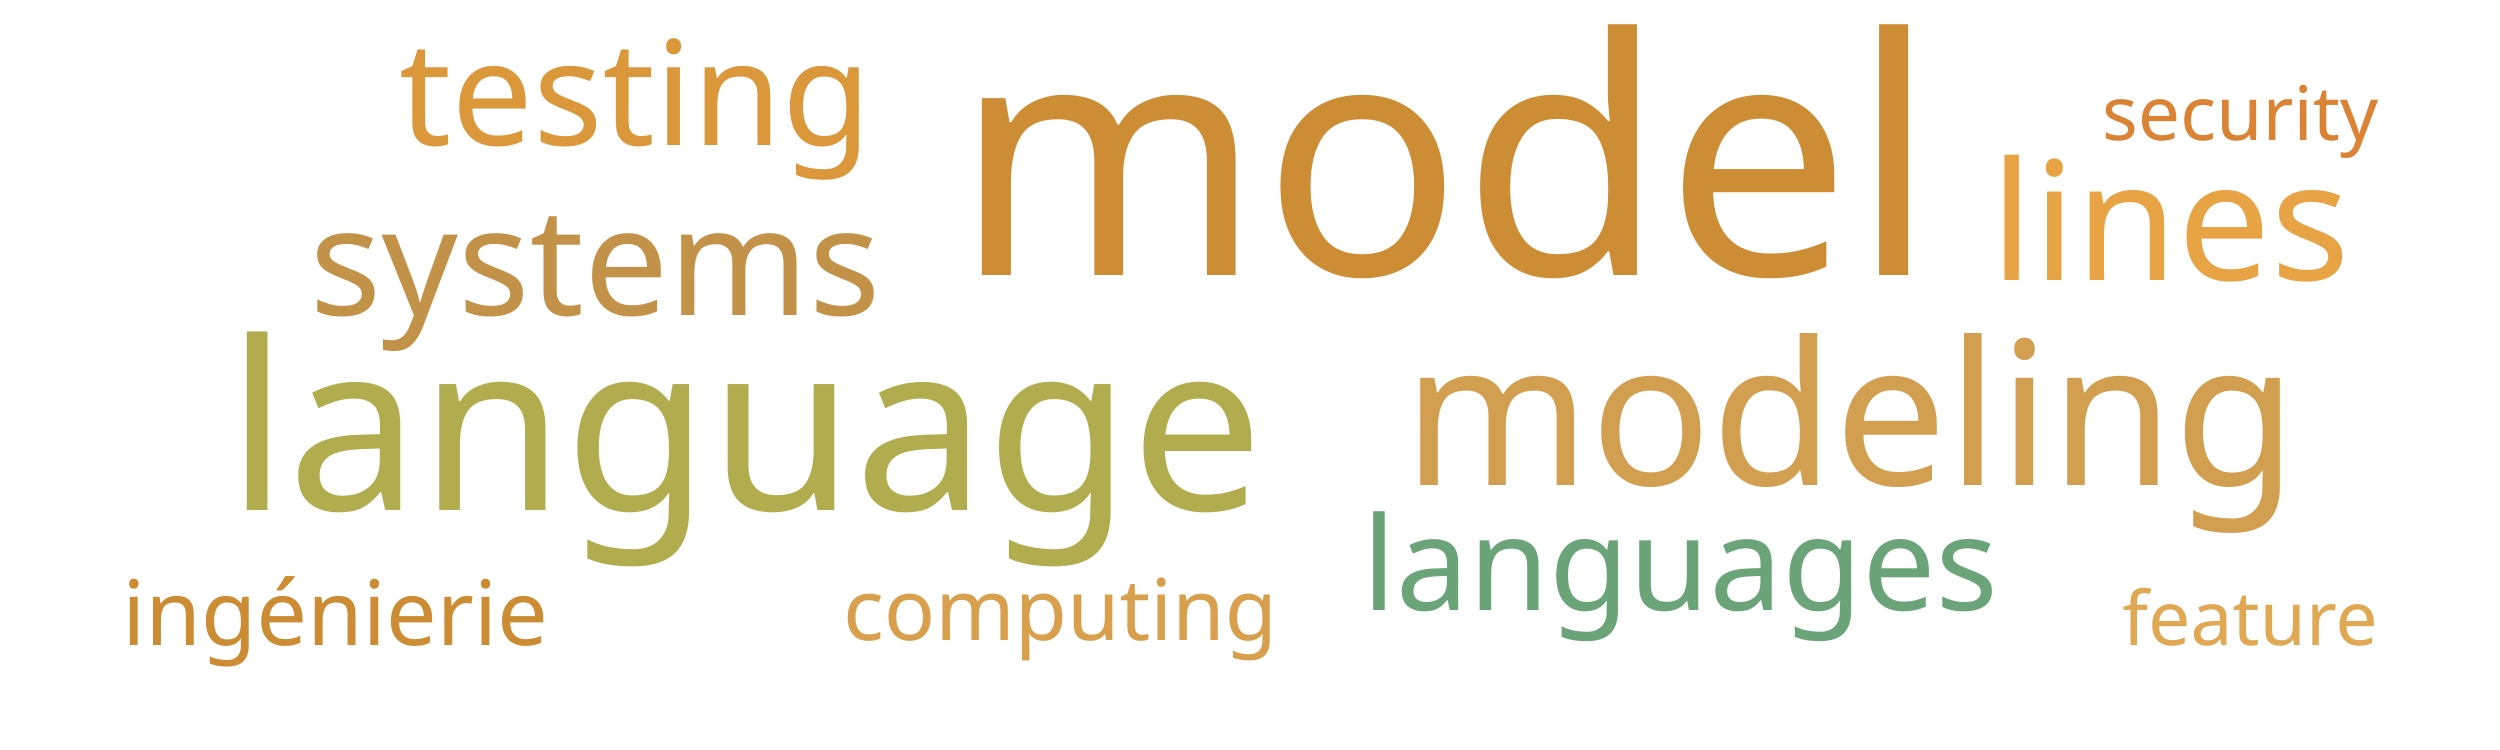
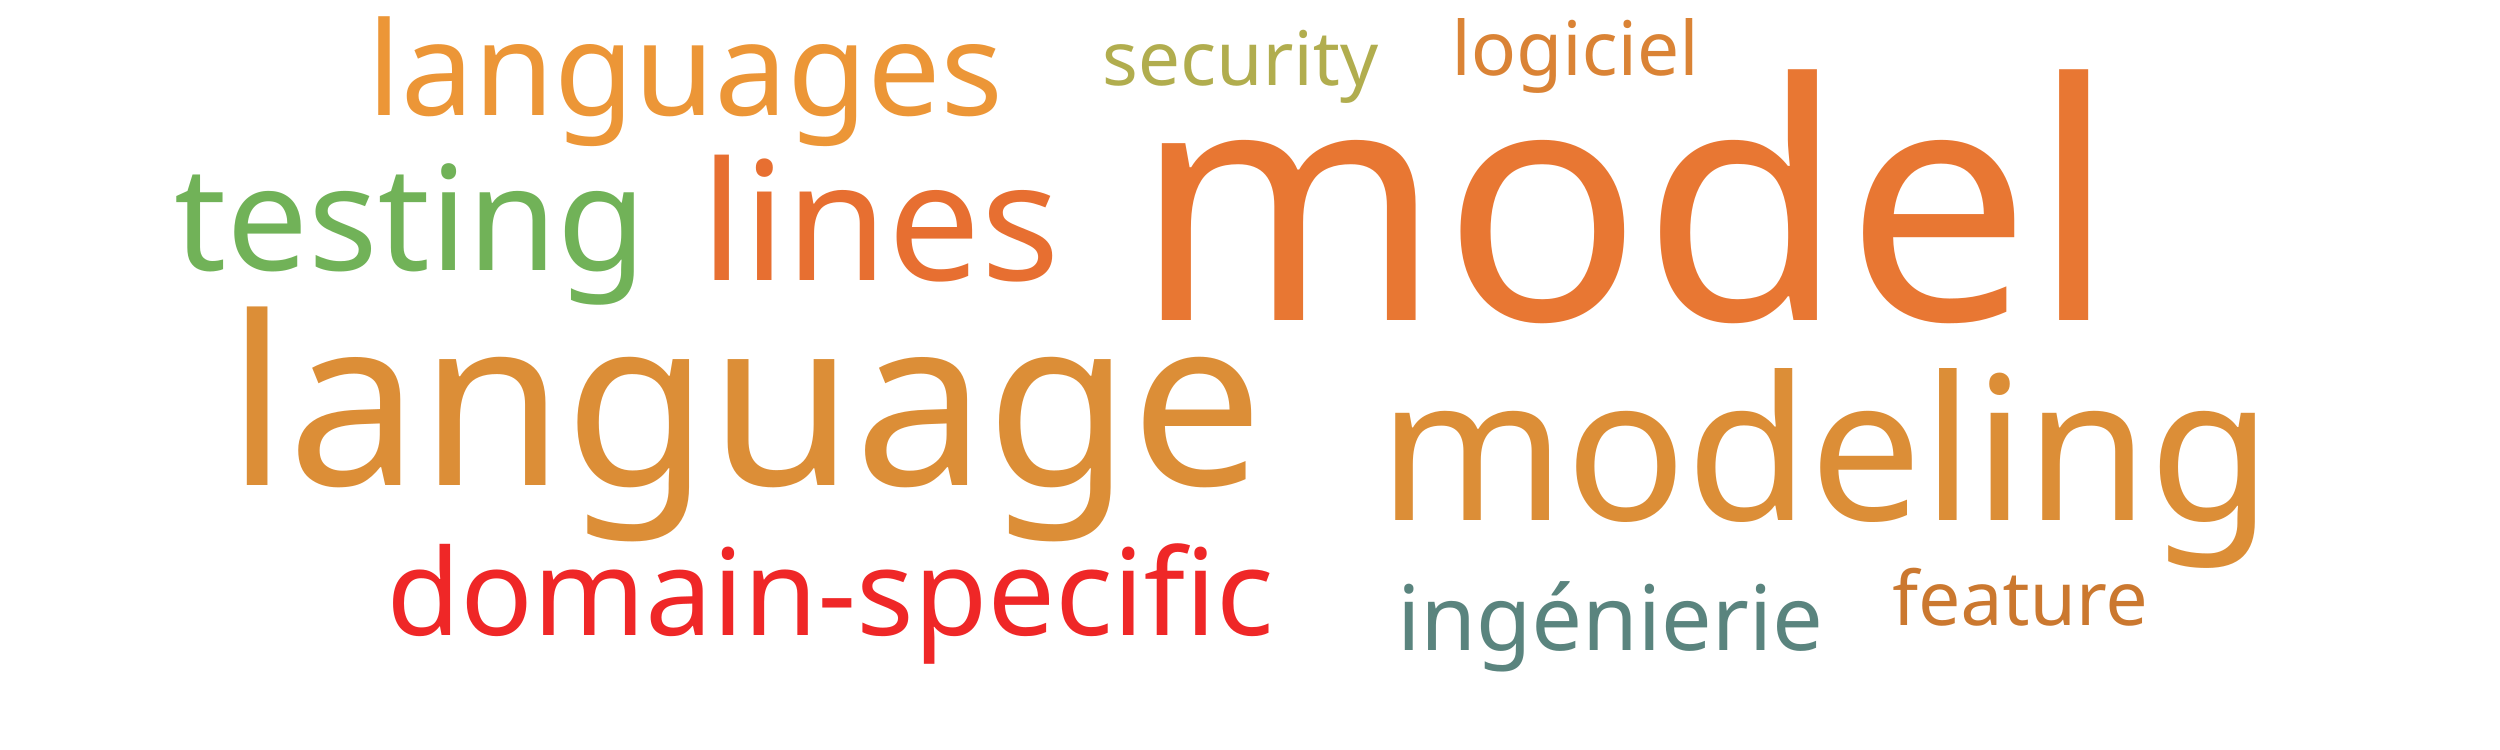
<svg xmlns="http://www.w3.org/2000/svg" width="500" height="150">
  <g transform="translate(250, 75)">
-     <text text-anchor="middle" style="font-family: Impact; font-size: 66px; fill: #cc8d34" transform="translate(39,-20)rotate(0)">model</text>
-     <text text-anchor="middle" style="font-family: Impact; font-size: 47px; fill: #b1ad4e" transform="translate(-101,27)rotate(0)">language</text>
-     <text text-anchor="middle" style="font-family: Impact; font-size: 40px; fill: #d19f4f" transform="translate(120,22)rotate(0)">modeling</text>
-     <text text-anchor="middle" style="font-family: Impact; font-size: 33px; fill: #e8a444" transform="translate(184,-19)rotate(0)">lines</text>
-     <text text-anchor="middle" style="font-family: Impact; font-size: 30px; fill: #c39249" transform="translate(-131,-12)rotate(0)">systems</text>
-     <text text-anchor="middle" style="font-family: Impact; font-size: 29px; fill: #da983a" transform="translate(-123,-46)rotate(0)">testing</text>
-     <text text-anchor="middle" style="font-family: Impact; font-size: 26px; fill: #6ca47a" transform="translate(86,47)rotate(0)">languages</text>
-     <text text-anchor="middle" style="font-family: Impact; font-size: 18px; fill: #cc8c34" transform="translate(-183,54)rotate(0)">ingénierie</text>
-     <text text-anchor="middle" style="font-family: Impact; font-size: 17px; fill: #d8a04c" transform="translate(-38,53)rotate(0)">computing</text>
-     <text text-anchor="middle" style="font-family: Impact; font-size: 15px; fill: #da8335" transform="translate(198,-47)rotate(0)">security</text>
-     <text text-anchor="middle" style="font-family: Impact; font-size: 15px; fill: #e0a852" transform="translate(200,54)rotate(0)">feature</text>
+     <text text-anchor="middle" style="font-family: Impact; font-size: 66px; fill: #e87733" transform="translate(75,-11)rotate(0)">model</text>
+     <text text-anchor="middle" style="font-family: Impact; font-size: 47px; fill: #dc8e37" transform="translate(-101,22)rotate(0)">language</text>
+     <text text-anchor="middle" style="font-family: Impact; font-size: 40px; fill: #dc8e37" transform="translate(115,29)rotate(0)">modeling</text>
+     <text text-anchor="middle" style="font-family: Impact; font-size: 33px; fill: #e76f31" transform="translate(-74,-19)rotate(0)">lines</text>
+     <text text-anchor="middle" style="font-family: Impact; font-size: 29px; fill: #71b258" transform="translate(-168,-21)rotate(0)">testing</text>
+     <text text-anchor="middle" style="font-family: Impact; font-size: 26px; fill: #ec9637" transform="translate(-113,-52)rotate(0)">languages</text>
+     <text text-anchor="middle" style="font-family: Impact; font-size: 24px; fill: #ef2727" transform="translate(-84,52)rotate(0)">domain-specific</text>
+     <text text-anchor="middle" style="font-family: Impact; font-size: 18px; fill: #5a847e" transform="translate(72,55)rotate(0)">ingénierie</text>
+     <text text-anchor="middle" style="font-family: Impact; font-size: 15px; fill: #b1ad4e" transform="translate(-2,-58)rotate(0)">security</text>
+     <text text-anchor="middle" style="font-family: Impact; font-size: 15px; fill: #cb782f" transform="translate(154,50)rotate(0)">feature</text>
+     <text text-anchor="middle" style="font-family: Impact; font-size: 15px; fill: #da8335" transform="translate(65,-60)rotate(0)">logiciel</text>
  </g>
</svg>
